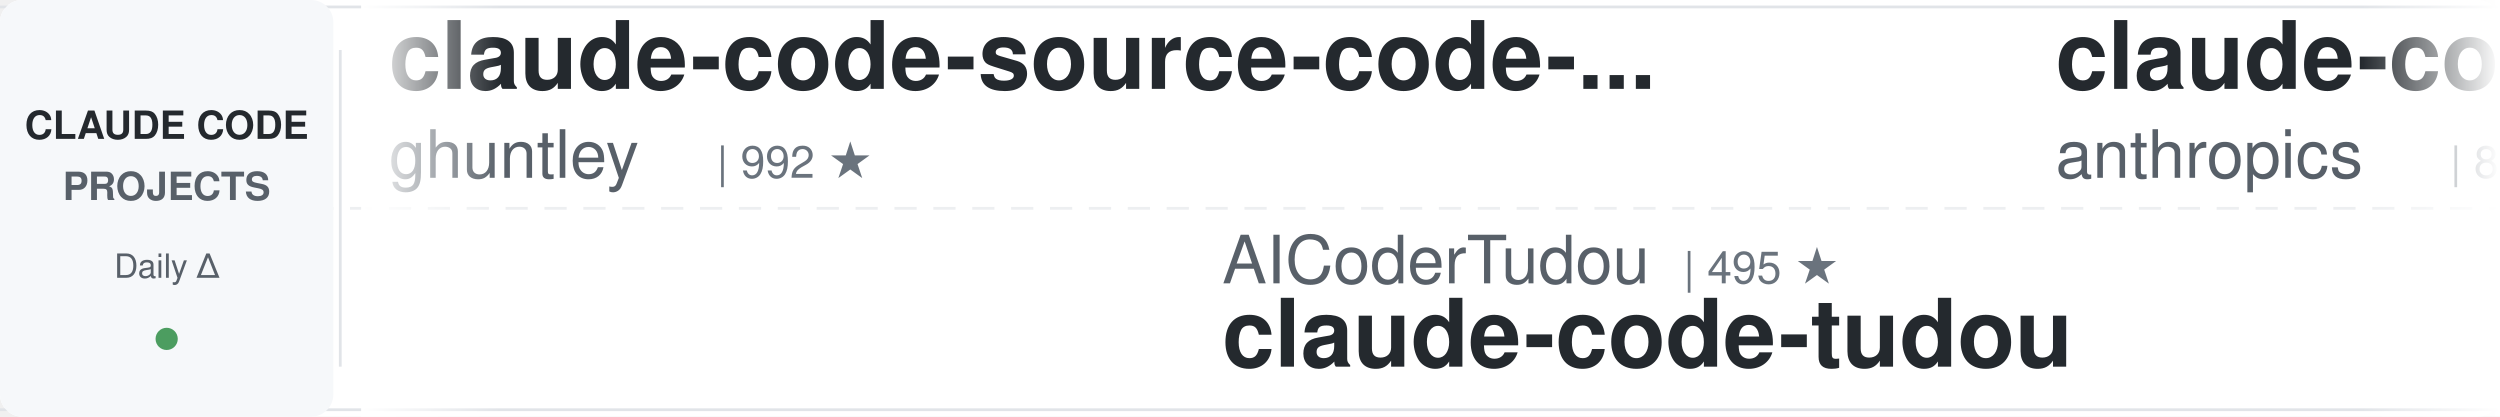
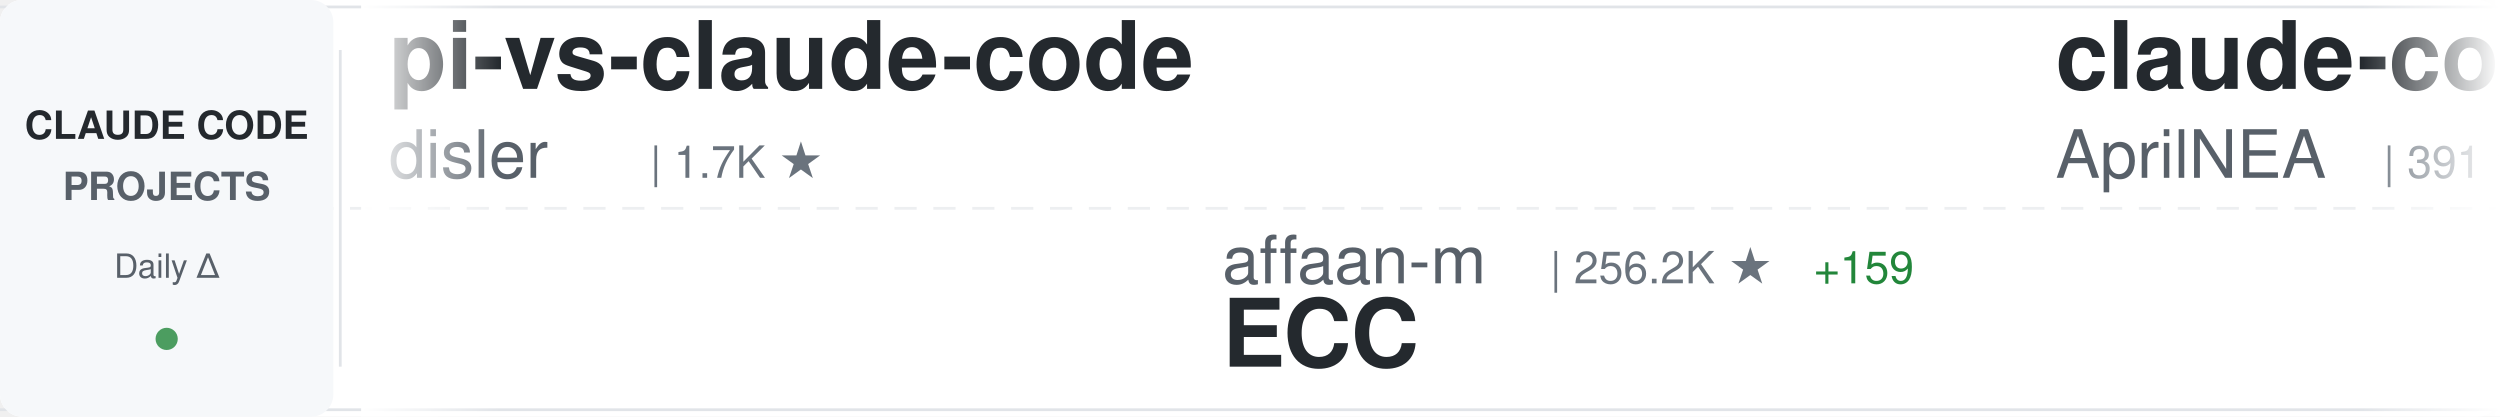
<svg xmlns="http://www.w3.org/2000/svg" width="900" height="150">
  <defs>
    <linearGradient id="awesomeLeftFade" x1="0%" y1="0%" x2="100%" y2="0%">
      <stop offset="0%" style="stop-color:#ffffff;stop-opacity:1" />
      <stop offset="100%" style="stop-color:#ffffff;stop-opacity:0" />
    </linearGradient>
    <linearGradient id="awesomeRightFade" x1="0%" y1="0%" x2="100%" y2="0%">
      <stop offset="0%" style="stop-color:#ffffff;stop-opacity:0" />
      <stop offset="100%" style="stop-color:#ffffff;stop-opacity:1" />
    </linearGradient>
  </defs>
  <rect width="900" height="150" fill="#ffffff" rx="8" />
  <rect x="0" y="2" width="900" height="1" fill="#e1e4e8" />
  <rect x="0" y="147" width="900" height="1" fill="#e1e4e8" />
  <line x1="0" y1="75" x2="900" y2="75" stroke="#e1e4e8" stroke-width="1" stroke-dasharray="8 6" opacity="0.6" />
  <rect x="0" y="0" width="120" height="150" fill="#f6f8fa" rx="8" />
  <text x="60" y="50" font-family="-apple-system, BlinkMacSystemFont, 'Segoe UI', Helvetica, Arial, sans-serif" font-size="14" font-weight="600" fill="#24292e" text-anchor="middle">CLAUDE CODE</text>
  <text x="60" y="72" font-family="-apple-system, BlinkMacSystemFont, 'Segoe UI', Helvetica, Arial, sans-serif" font-size="14" font-weight="600" fill="#586069" text-anchor="middle">PROJECTS</text>
  <text x="60" y="100" font-family="-apple-system, BlinkMacSystemFont, 'Segoe UI', Helvetica, Arial, sans-serif" font-size="12" font-weight="500" fill="#586069" text-anchor="middle">Daily Δ</text>
  <circle cx="60" cy="122" r="4" fill="#22863a" opacity="0.8" />
  <rect x="122" y="18" width="1" height="114" fill="#e1e4e8" />
  <clipPath id="awesomeTickerClip">
    <rect x="130" y="0" width="770" height="150" />
  </clipPath>
  <g clip-path="url(#awesomeTickerClip)">
    <g id="awesomeTickerItems">
      <animateTransform attributeName="transform" attributeType="XML" type="translate" from="0 0" to="-3000 0" dur="54s" repeatCount="indefinite" />
      <g transform="translate(0, 0)">
-         <text x="140" y="32" font-family="-apple-system, BlinkMacSystemFont, 'Segoe UI', Helvetica, Arial, sans-serif" font-size="34" font-weight="600" fill="#24292e">claude-code-source-code-...</text>
-         <text x="140" y="64" font-family="-apple-system, BlinkMacSystemFont, 'Segoe UI', Helvetica, Arial, sans-serif" font-size="24" font-weight="400" fill="#586069">ghuntley</text>
-         <text x="258" y="64" font-family="-apple-system, BlinkMacSystemFont, 'Segoe UI', Helvetica, Arial, sans-serif" font-size="16" font-weight="500" fill="#6a737d">| 992 ★</text>
+         <text x="140" y="32" font-family="-apple-system, BlinkMacSystemFont, 'Segoe UI', Helvetica, Arial, sans-serif" font-size="34" font-weight="600" fill="#24292e">pi-vs-claude-code</text>
+         <text x="140" y="64" font-family="-apple-system, BlinkMacSystemFont, 'Segoe UI', Helvetica, Arial, sans-serif" font-size="24" font-weight="400" fill="#586069">disler</text>
+         <text x="234" y="64" font-family="-apple-system, BlinkMacSystemFont, 'Segoe UI', Helvetica, Arial, sans-serif" font-size="16" font-weight="500" fill="#6a737d">| 1.7K ★</text>
      </g>
      <g transform="translate(300, 0)">
-         <text x="140" y="102" font-family="-apple-system, BlinkMacSystemFont, 'Segoe UI', Helvetica, Arial, sans-serif" font-size="24" font-weight="400" fill="#586069">AICoderTudou</text>
-         <text x="306" y="102" font-family="-apple-system, BlinkMacSystemFont, 'Segoe UI', Helvetica, Arial, sans-serif" font-size="16" font-weight="500" fill="#6a737d">| 495 ★</text>
-         <text x="140" y="132" font-family="-apple-system, BlinkMacSystemFont, 'Segoe UI', Helvetica, Arial, sans-serif" font-size="34" font-weight="600" fill="#24292e">claude-code-tudou</text>
+         <text x="140" y="102" font-family="-apple-system, BlinkMacSystemFont, 'Segoe UI', Helvetica, Arial, sans-serif" font-size="24" font-weight="400" fill="#586069">affaan-m</text>
+         <text x="258" y="102" font-family="-apple-system, BlinkMacSystemFont, 'Segoe UI', Helvetica, Arial, sans-serif" font-size="16" font-weight="500" fill="#6a737d">| 256.2K ★</text>
+         <text x="353" y="102" font-family="-apple-system, BlinkMacSystemFont, 'Segoe UI', Helvetica, Arial, sans-serif" font-size="16" font-weight="500" fill="#22863a"> +159</text>
+         <text x="140" y="132" font-family="-apple-system, BlinkMacSystemFont, 'Segoe UI', Helvetica, Arial, sans-serif" font-size="34" font-weight="600" fill="#24292e">ECC</text>
      </g>
      <g transform="translate(600, 0)">
-         <text x="140" y="32" font-family="-apple-system, BlinkMacSystemFont, 'Segoe UI', Helvetica, Arial, sans-serif" font-size="34" font-weight="600" fill="#24292e">claude-code-action</text>
-         <text x="140" y="64" font-family="-apple-system, BlinkMacSystemFont, 'Segoe UI', Helvetica, Arial, sans-serif" font-size="24" font-weight="400" fill="#586069">anthropics</text>
-         <text x="282" y="64" font-family="-apple-system, BlinkMacSystemFont, 'Segoe UI', Helvetica, Arial, sans-serif" font-size="16" font-weight="500" fill="#6a737d">| 8.8K ★</text>
-         <text x="359" y="64" font-family="-apple-system, BlinkMacSystemFont, 'Segoe UI', Helvetica, Arial, sans-serif" font-size="16" font-weight="500" fill="#22863a"> +2</text>
+         <text x="140" y="32" font-family="-apple-system, BlinkMacSystemFont, 'Segoe UI', Helvetica, Arial, sans-serif" font-size="34" font-weight="600" fill="#24292e">claude-code-source</text>
+         <text x="140" y="64" font-family="-apple-system, BlinkMacSystemFont, 'Segoe UI', Helvetica, Arial, sans-serif" font-size="24" font-weight="400" fill="#586069">AprilNEA</text>
+         <text x="258" y="64" font-family="-apple-system, BlinkMacSystemFont, 'Segoe UI', Helvetica, Arial, sans-serif" font-size="16" font-weight="500" fill="#6a737d">| 391 ★</text>
      </g>
      <g transform="translate(900, 0)">
-         <text x="140" y="102" font-family="-apple-system, BlinkMacSystemFont, 'Segoe UI', Helvetica, Arial, sans-serif" font-size="24" font-weight="400" fill="#586069">chauncygu</text>
-         <text x="270" y="102" font-family="-apple-system, BlinkMacSystemFont, 'Segoe UI', Helvetica, Arial, sans-serif" font-size="16" font-weight="500" fill="#6a737d">| 2.8K ★</text>
-         <text x="347" y="102" font-family="-apple-system, BlinkMacSystemFont, 'Segoe UI', Helvetica, Arial, sans-serif" font-size="16" font-weight="500" fill="#22863a"> +2</text>
-         <text x="140" y="132" font-family="-apple-system, BlinkMacSystemFont, 'Segoe UI', Helvetica, Arial, sans-serif" font-size="34" font-weight="600" fill="#24292e">collection-claude-code-s...</text>
+         <text x="140" y="102" font-family="-apple-system, BlinkMacSystemFont, 'Segoe UI', Helvetica, Arial, sans-serif" font-size="24" font-weight="400" fill="#586069">FlorianBruniaux</text>
+         <text x="342" y="102" font-family="-apple-system, BlinkMacSystemFont, 'Segoe UI', Helvetica, Arial, sans-serif" font-size="16" font-weight="500" fill="#6a737d">| 6.0K ★</text>
+         <text x="140" y="132" font-family="-apple-system, BlinkMacSystemFont, 'Segoe UI', Helvetica, Arial, sans-serif" font-size="34" font-weight="600" fill="#24292e">claude-code-ultimate-gui...</text>
      </g>
      <g transform="translate(1200, 0)">
-         <text x="140" y="32" font-family="-apple-system, BlinkMacSystemFont, 'Segoe UI', Helvetica, Arial, sans-serif" font-size="34" font-weight="600" fill="#24292e">Open-ClaudeCode</text>
-         <text x="140" y="64" font-family="-apple-system, BlinkMacSystemFont, 'Segoe UI', Helvetica, Arial, sans-serif" font-size="24" font-weight="400" fill="#586069">LING71671</text>
-         <text x="270" y="64" font-family="-apple-system, BlinkMacSystemFont, 'Segoe UI', Helvetica, Arial, sans-serif" font-size="16" font-weight="500" fill="#6a737d">| 950 ★</text>
+         <text x="140" y="32" font-family="-apple-system, BlinkMacSystemFont, 'Segoe UI', Helvetica, Arial, sans-serif" font-size="34" font-weight="600" fill="#24292e">Auto-claude-code-researc...</text>
+         <text x="140" y="64" font-family="-apple-system, BlinkMacSystemFont, 'Segoe UI', Helvetica, Arial, sans-serif" font-size="24" font-weight="400" fill="#586069">wanshuiyin</text>
+         <text x="282" y="64" font-family="-apple-system, BlinkMacSystemFont, 'Segoe UI', Helvetica, Arial, sans-serif" font-size="16" font-weight="500" fill="#6a737d">| 16.0K ★</text>
+         <text x="368" y="64" font-family="-apple-system, BlinkMacSystemFont, 'Segoe UI', Helvetica, Arial, sans-serif" font-size="16" font-weight="500" fill="#22863a"> +18</text>
      </g>
      <g transform="translate(1500, 0)">
-         <text x="140" y="102" font-family="-apple-system, BlinkMacSystemFont, 'Segoe UI', Helvetica, Arial, sans-serif" font-size="24" font-weight="400" fill="#586069">guanshan</text>
-         <text x="258" y="102" font-family="-apple-system, BlinkMacSystemFont, 'Segoe UI', Helvetica, Arial, sans-serif" font-size="16" font-weight="500" fill="#6a737d">| 61 ★</text>
-         <text x="140" y="132" font-family="-apple-system, BlinkMacSystemFont, 'Segoe UI', Helvetica, Arial, sans-serif" font-size="34" font-weight="600" fill="#24292e">ClaudeCode</text>
+         <text x="140" y="102" font-family="-apple-system, BlinkMacSystemFont, 'Segoe UI', Helvetica, Arial, sans-serif" font-size="24" font-weight="400" fill="#586069">RichardAtCT</text>
+         <text x="294" y="102" font-family="-apple-system, BlinkMacSystemFont, 'Segoe UI', Helvetica, Arial, sans-serif" font-size="16" font-weight="500" fill="#6a737d">| 2.8K ★</text>
+         <text x="140" y="132" font-family="-apple-system, BlinkMacSystemFont, 'Segoe UI', Helvetica, Arial, sans-serif" font-size="34" font-weight="600" fill="#24292e">claude-code-telegram</text>
      </g>
      <g transform="translate(1800, 0)">
-         <text x="140" y="32" font-family="-apple-system, BlinkMacSystemFont, 'Segoe UI', Helvetica, Arial, sans-serif" font-size="34" font-weight="600" fill="#24292e">claude_code_src</text>
-         <text x="140" y="64" font-family="-apple-system, BlinkMacSystemFont, 'Segoe UI', Helvetica, Arial, sans-serif" font-size="24" font-weight="400" fill="#586069">ponponon</text>
-         <text x="258" y="64" font-family="-apple-system, BlinkMacSystemFont, 'Segoe UI', Helvetica, Arial, sans-serif" font-size="16" font-weight="500" fill="#6a737d">| 2.3K ★</text>
+         <text x="140" y="32" font-family="-apple-system, BlinkMacSystemFont, 'Segoe UI', Helvetica, Arial, sans-serif" font-size="34" font-weight="600" fill="#24292e">claude_codex_bridge</text>
+         <text x="140" y="64" font-family="-apple-system, BlinkMacSystemFont, 'Segoe UI', Helvetica, Arial, sans-serif" font-size="24" font-weight="400" fill="#586069">SeemSeam</text>
+         <text x="258" y="64" font-family="-apple-system, BlinkMacSystemFont, 'Segoe UI', Helvetica, Arial, sans-serif" font-size="16" font-weight="500" fill="#6a737d">| 3.5K ★</text>
+         <text x="335" y="64" font-family="-apple-system, BlinkMacSystemFont, 'Segoe UI', Helvetica, Arial, sans-serif" font-size="16" font-weight="500" fill="#cb2431"> -1</text>
      </g>
      <g transform="translate(2100, 0)">
-         <text x="140" y="102" font-family="-apple-system, BlinkMacSystemFont, 'Segoe UI', Helvetica, Arial, sans-serif" font-size="24" font-weight="400" fill="#586069">ChrisWiles</text>
-         <text x="282" y="102" font-family="-apple-system, BlinkMacSystemFont, 'Segoe UI', Helvetica, Arial, sans-serif" font-size="16" font-weight="500" fill="#6a737d">| 6.1K ★</text>
-         <text x="140" y="132" font-family="-apple-system, BlinkMacSystemFont, 'Segoe UI', Helvetica, Arial, sans-serif" font-size="34" font-weight="600" fill="#24292e">claude-code-showcase</text>
+         <text x="140" y="102" font-family="-apple-system, BlinkMacSystemFont, 'Segoe UI', Helvetica, Arial, sans-serif" font-size="24" font-weight="400" fill="#586069">zstmfhy</text>
+         <text x="246" y="102" font-family="-apple-system, BlinkMacSystemFont, 'Segoe UI', Helvetica, Arial, sans-serif" font-size="16" font-weight="500" fill="#6a737d">| 189 ★</text>
+         <text x="140" y="132" font-family="-apple-system, BlinkMacSystemFont, 'Segoe UI', Helvetica, Arial, sans-serif" font-size="34" font-weight="600" fill="#24292e">Claude-code</text>
      </g>
      <g transform="translate(2400, 0)">
-         <text x="140" y="32" font-family="-apple-system, BlinkMacSystemFont, 'Segoe UI', Helvetica, Arial, sans-serif" font-size="34" font-weight="600" fill="#24292e">Dive-into-Claude-Code</text>
-         <text x="140" y="64" font-family="-apple-system, BlinkMacSystemFont, 'Segoe UI', Helvetica, Arial, sans-serif" font-size="24" font-weight="400" fill="#586069">VILA-Lab</text>
-         <text x="258" y="64" font-family="-apple-system, BlinkMacSystemFont, 'Segoe UI', Helvetica, Arial, sans-serif" font-size="16" font-weight="500" fill="#6a737d">| 2.1K ★</text>
-         <text x="335" y="64" font-family="-apple-system, BlinkMacSystemFont, 'Segoe UI', Helvetica, Arial, sans-serif" font-size="16" font-weight="500" fill="#22863a"> +1</text>
+         <text x="140" y="32" font-family="-apple-system, BlinkMacSystemFont, 'Segoe UI', Helvetica, Arial, sans-serif" font-size="34" font-weight="600" fill="#24292e">free-claude-code</text>
+         <text x="140" y="64" font-family="-apple-system, BlinkMacSystemFont, 'Segoe UI', Helvetica, Arial, sans-serif" font-size="24" font-weight="400" fill="#586069">Alishahryar1</text>
+         <text x="306" y="64" font-family="-apple-system, BlinkMacSystemFont, 'Segoe UI', Helvetica, Arial, sans-serif" font-size="16" font-weight="500" fill="#6a737d">| 54.5K ★</text>
+         <text x="392" y="64" font-family="-apple-system, BlinkMacSystemFont, 'Segoe UI', Helvetica, Arial, sans-serif" font-size="16" font-weight="500" fill="#22863a"> +50</text>
      </g>
      <g transform="translate(2700, 0)">
-         <text x="140" y="102" font-family="-apple-system, BlinkMacSystemFont, 'Segoe UI', Helvetica, Arial, sans-serif" font-size="24" font-weight="400" fill="#586069">Donchitos</text>
-         <text x="270" y="102" font-family="-apple-system, BlinkMacSystemFont, 'Segoe UI', Helvetica, Arial, sans-serif" font-size="16" font-weight="500" fill="#6a737d">| 25.0K ★</text>
-         <text x="356" y="102" font-family="-apple-system, BlinkMacSystemFont, 'Segoe UI', Helvetica, Arial, sans-serif" font-size="16" font-weight="500" fill="#22863a"> +6</text>
-         <text x="140" y="132" font-family="-apple-system, BlinkMacSystemFont, 'Segoe UI', Helvetica, Arial, sans-serif" font-size="34" font-weight="600" fill="#24292e">Claude-Code-Game-Studios</text>
+         <text x="140" y="102" font-family="-apple-system, BlinkMacSystemFont, 'Segoe UI', Helvetica, Arial, sans-serif" font-size="24" font-weight="400" fill="#586069">nicedreamzapp</text>
+         <text x="318" y="102" font-family="-apple-system, BlinkMacSystemFont, 'Segoe UI', Helvetica, Arial, sans-serif" font-size="16" font-weight="500" fill="#6a737d">| 3.3K ★</text>
+         <text x="140" y="132" font-family="-apple-system, BlinkMacSystemFont, 'Segoe UI', Helvetica, Arial, sans-serif" font-size="34" font-weight="600" fill="#24292e">claude-code-local</text>
      </g>
      <g transform="translate(3000, 0)">
-         <text x="140" y="32" font-family="-apple-system, BlinkMacSystemFont, 'Segoe UI', Helvetica, Arial, sans-serif" font-size="34" font-weight="600" fill="#24292e">claude-code-source-code-...</text>
-         <text x="140" y="64" font-family="-apple-system, BlinkMacSystemFont, 'Segoe UI', Helvetica, Arial, sans-serif" font-size="24" font-weight="400" fill="#586069">ghuntley</text>
-         <text x="258" y="64" font-family="-apple-system, BlinkMacSystemFont, 'Segoe UI', Helvetica, Arial, sans-serif" font-size="16" font-weight="500" fill="#6a737d">| 992 ★</text>
+         <text x="140" y="32" font-family="-apple-system, BlinkMacSystemFont, 'Segoe UI', Helvetica, Arial, sans-serif" font-size="34" font-weight="600" fill="#24292e">pi-vs-claude-code</text>
+         <text x="140" y="64" font-family="-apple-system, BlinkMacSystemFont, 'Segoe UI', Helvetica, Arial, sans-serif" font-size="24" font-weight="400" fill="#586069">disler</text>
+         <text x="234" y="64" font-family="-apple-system, BlinkMacSystemFont, 'Segoe UI', Helvetica, Arial, sans-serif" font-size="16" font-weight="500" fill="#6a737d">| 1.7K ★</text>
      </g>
      <g transform="translate(3300, 0)">
-         <text x="140" y="102" font-family="-apple-system, BlinkMacSystemFont, 'Segoe UI', Helvetica, Arial, sans-serif" font-size="24" font-weight="400" fill="#586069">AICoderTudou</text>
-         <text x="306" y="102" font-family="-apple-system, BlinkMacSystemFont, 'Segoe UI', Helvetica, Arial, sans-serif" font-size="16" font-weight="500" fill="#6a737d">| 495 ★</text>
-         <text x="140" y="132" font-family="-apple-system, BlinkMacSystemFont, 'Segoe UI', Helvetica, Arial, sans-serif" font-size="34" font-weight="600" fill="#24292e">claude-code-tudou</text>
+         <text x="140" y="102" font-family="-apple-system, BlinkMacSystemFont, 'Segoe UI', Helvetica, Arial, sans-serif" font-size="24" font-weight="400" fill="#586069">affaan-m</text>
+         <text x="258" y="102" font-family="-apple-system, BlinkMacSystemFont, 'Segoe UI', Helvetica, Arial, sans-serif" font-size="16" font-weight="500" fill="#6a737d">| 256.2K ★</text>
+         <text x="353" y="102" font-family="-apple-system, BlinkMacSystemFont, 'Segoe UI', Helvetica, Arial, sans-serif" font-size="16" font-weight="500" fill="#22863a"> +159</text>
+         <text x="140" y="132" font-family="-apple-system, BlinkMacSystemFont, 'Segoe UI', Helvetica, Arial, sans-serif" font-size="34" font-weight="600" fill="#24292e">ECC</text>
      </g>
      <g transform="translate(3600, 0)">
-         <text x="140" y="32" font-family="-apple-system, BlinkMacSystemFont, 'Segoe UI', Helvetica, Arial, sans-serif" font-size="34" font-weight="600" fill="#24292e">claude-code-action</text>
-         <text x="140" y="64" font-family="-apple-system, BlinkMacSystemFont, 'Segoe UI', Helvetica, Arial, sans-serif" font-size="24" font-weight="400" fill="#586069">anthropics</text>
-         <text x="282" y="64" font-family="-apple-system, BlinkMacSystemFont, 'Segoe UI', Helvetica, Arial, sans-serif" font-size="16" font-weight="500" fill="#6a737d">| 8.8K ★</text>
-         <text x="359" y="64" font-family="-apple-system, BlinkMacSystemFont, 'Segoe UI', Helvetica, Arial, sans-serif" font-size="16" font-weight="500" fill="#22863a"> +2</text>
+         <text x="140" y="32" font-family="-apple-system, BlinkMacSystemFont, 'Segoe UI', Helvetica, Arial, sans-serif" font-size="34" font-weight="600" fill="#24292e">claude-code-source</text>
+         <text x="140" y="64" font-family="-apple-system, BlinkMacSystemFont, 'Segoe UI', Helvetica, Arial, sans-serif" font-size="24" font-weight="400" fill="#586069">AprilNEA</text>
+         <text x="258" y="64" font-family="-apple-system, BlinkMacSystemFont, 'Segoe UI', Helvetica, Arial, sans-serif" font-size="16" font-weight="500" fill="#6a737d">| 391 ★</text>
      </g>
      <g transform="translate(3900, 0)">
-         <text x="140" y="102" font-family="-apple-system, BlinkMacSystemFont, 'Segoe UI', Helvetica, Arial, sans-serif" font-size="24" font-weight="400" fill="#586069">chauncygu</text>
-         <text x="270" y="102" font-family="-apple-system, BlinkMacSystemFont, 'Segoe UI', Helvetica, Arial, sans-serif" font-size="16" font-weight="500" fill="#6a737d">| 2.8K ★</text>
-         <text x="347" y="102" font-family="-apple-system, BlinkMacSystemFont, 'Segoe UI', Helvetica, Arial, sans-serif" font-size="16" font-weight="500" fill="#22863a"> +2</text>
-         <text x="140" y="132" font-family="-apple-system, BlinkMacSystemFont, 'Segoe UI', Helvetica, Arial, sans-serif" font-size="34" font-weight="600" fill="#24292e">collection-claude-code-s...</text>
+         <text x="140" y="102" font-family="-apple-system, BlinkMacSystemFont, 'Segoe UI', Helvetica, Arial, sans-serif" font-size="24" font-weight="400" fill="#586069">FlorianBruniaux</text>
+         <text x="342" y="102" font-family="-apple-system, BlinkMacSystemFont, 'Segoe UI', Helvetica, Arial, sans-serif" font-size="16" font-weight="500" fill="#6a737d">| 6.0K ★</text>
+         <text x="140" y="132" font-family="-apple-system, BlinkMacSystemFont, 'Segoe UI', Helvetica, Arial, sans-serif" font-size="34" font-weight="600" fill="#24292e">claude-code-ultimate-gui...</text>
      </g>
    </g>
  </g>
  <rect x="130" y="0" width="50" height="150" fill="url(#awesomeLeftFade)" />
  <rect x="850" y="0" width="50" height="150" fill="url(#awesomeRightFade)" />
</svg>
